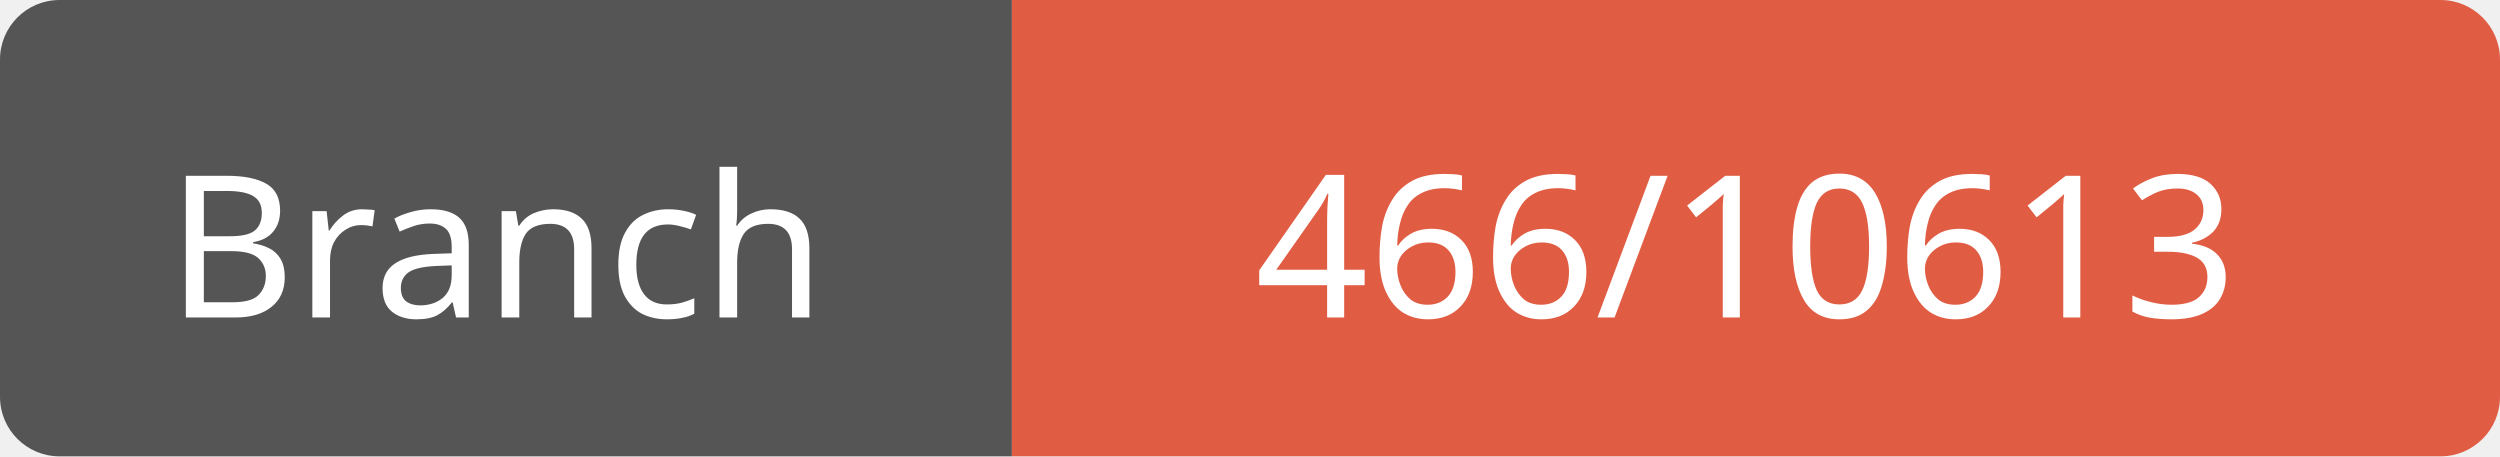
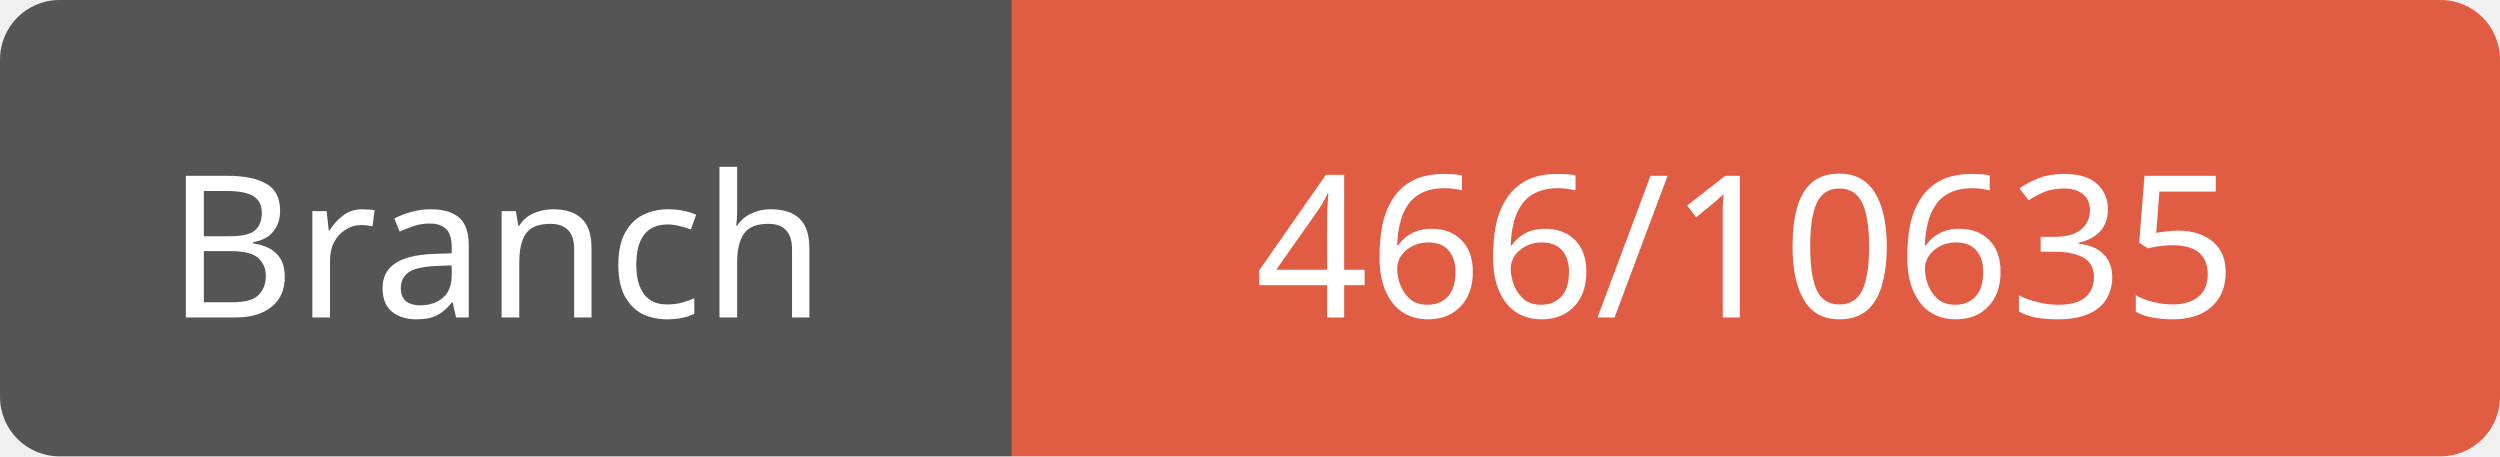
<svg xmlns="http://www.w3.org/2000/svg" width="126" height="23">
  <path d="M3,0 h45 h3 v23 h-3 h-45 a3,3 0 0 1 -3,-3 v-17 a3,3 0 0 1 3,-3 z" fill="#555" />
  <path d="M54,0 h69 a3,3 0 0 1 3,3 v17 a3,3 0 0 1 -3,3 h-69 h-3 v-23 h3 z" fill="#e05d44" />
  <text x="25" y="16" fill="#fff" font-family="Verdana" font-size="10" text-anchor="middle">Branch</text>
-   <text x="88" y="16" fill="#fff" font-family="Verdana" font-size="10" text-anchor="middle">466/10613</text>
+   <text x="88" y="16" fill="#fff" font-family="Verdana" font-size="10" text-anchor="middle">466/10635</text>
</svg>
